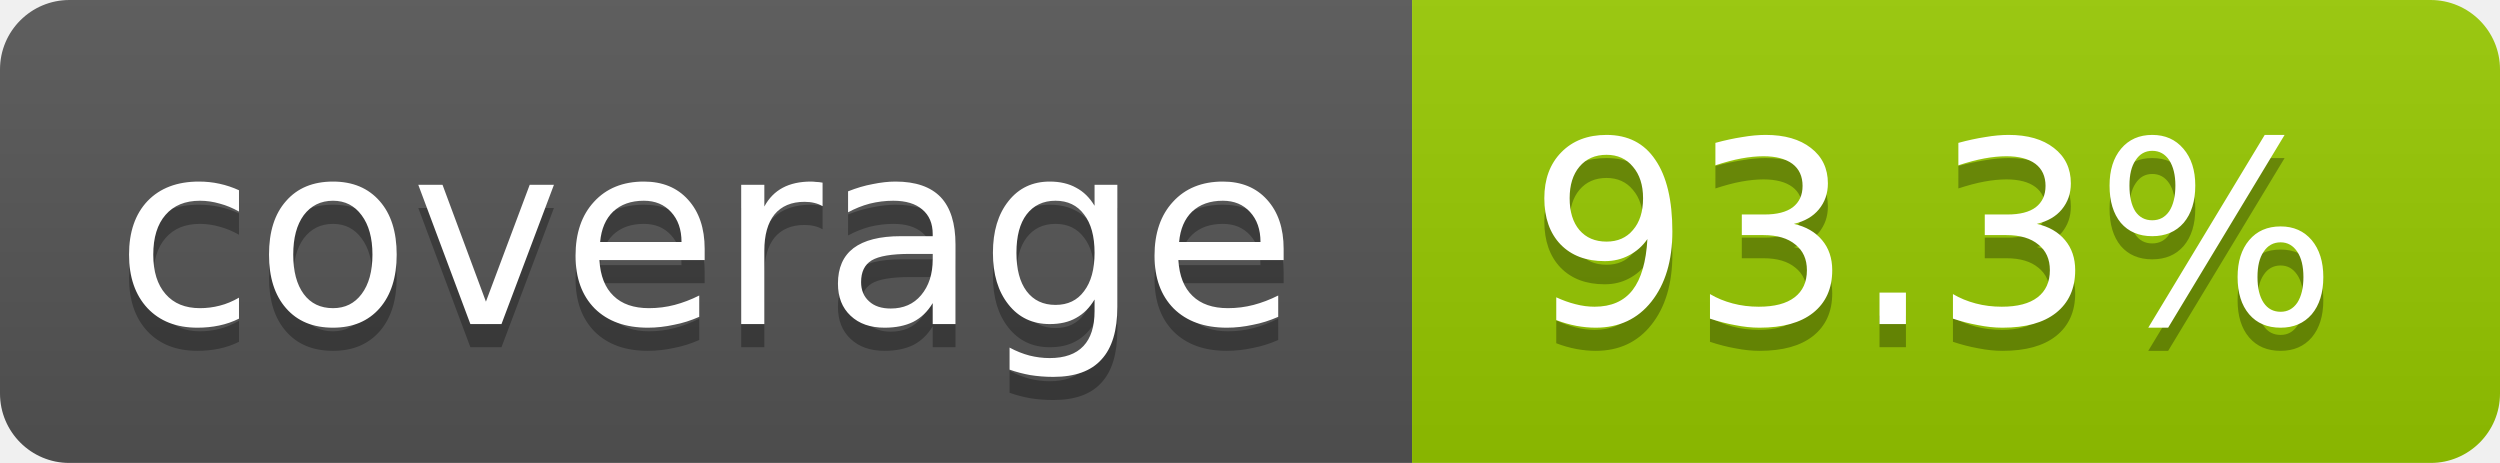
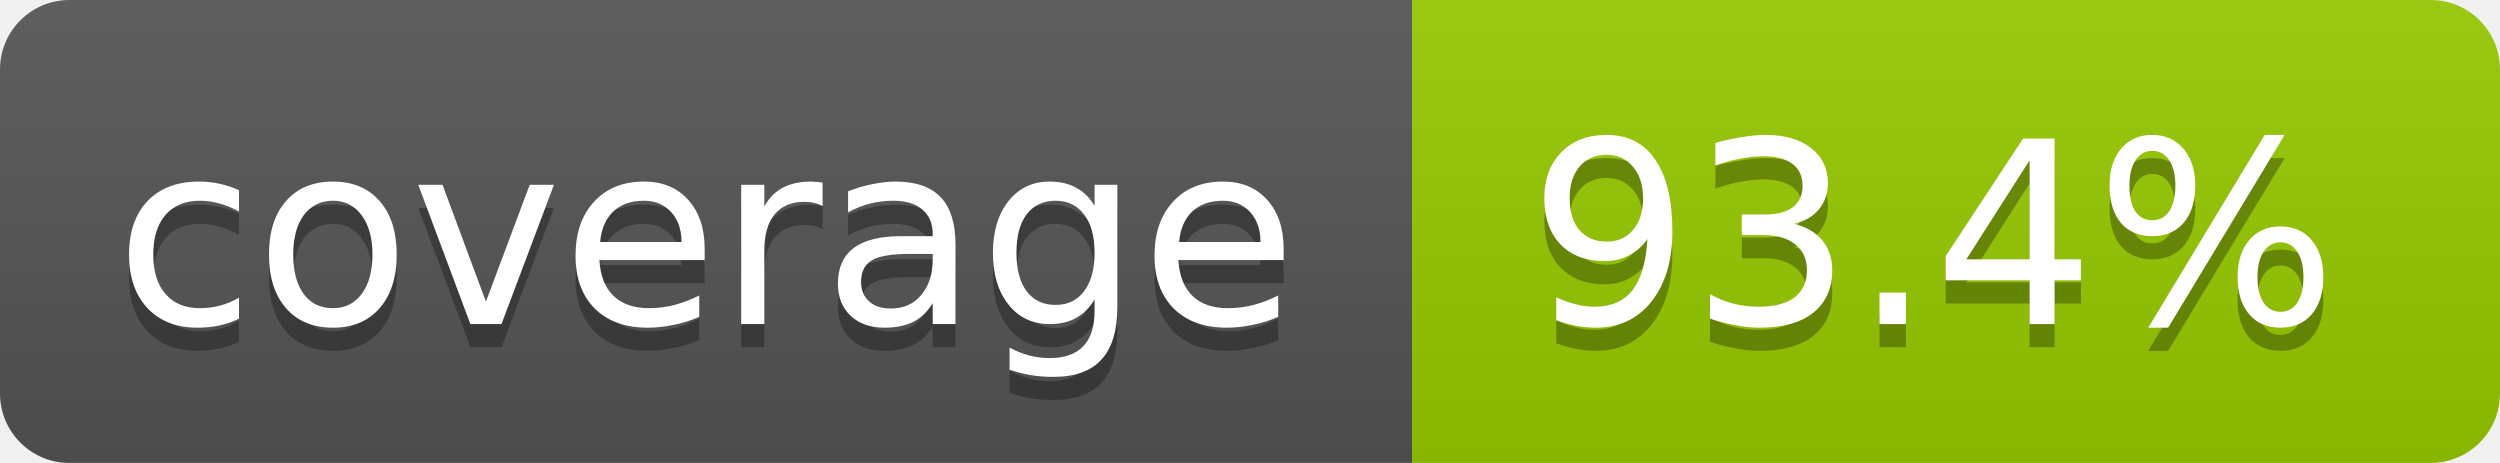
<svg xmlns="http://www.w3.org/2000/svg" width="108" height="20">
  <linearGradient id="b" x2="0" y2="100%">
    <stop offset="0" stop-color="#bbb" stop-opacity=".1" />
    <stop offset="1" stop-opacity=".1" />
  </linearGradient>
  <mask id="a">
    <rect width="108" height="20" rx="3" fill="#fff" />
  </mask>
  <g mask="url(#a)">
    <path fill="#555" d="M0 0h61v20H0z" />
    <path fill="#97CA00" d="M61 0h47v20H61z" />
    <path fill="url(#b)" d="M0 0h108v20H0z" />
  </g>
  <g fill="#fff" text-anchor="middle" font-family="DejaVu Sans,Verdana,Geneva,sans-serif" font-size="11">
    <text x="30.5" y="15" fill="#010101" fill-opacity=".3">coverage</text>
    <text x="30.5" y="14">coverage</text>
-     <text x="83.5" y="15" fill="#010101" fill-opacity=".3">93.3%</text>
-     <text x="83.5" y="14">93.3%</text>
+     <text x="83.5" y="15" fill="#010101" fill-opacity=".3">93.4%</text>
+     <text x="83.5" y="14">93.4%</text>
  </g>
</svg>
